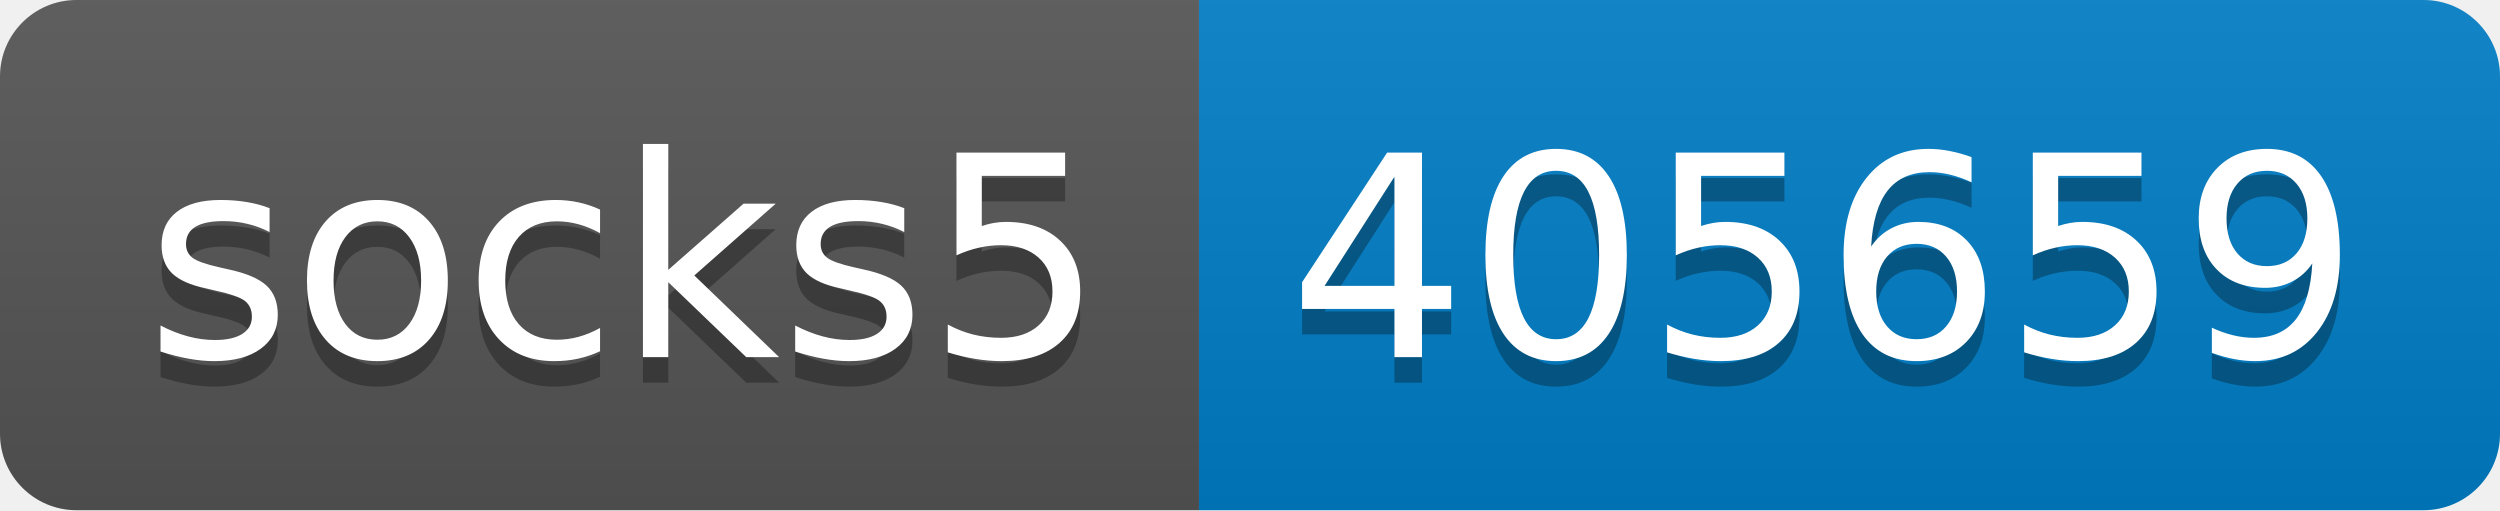
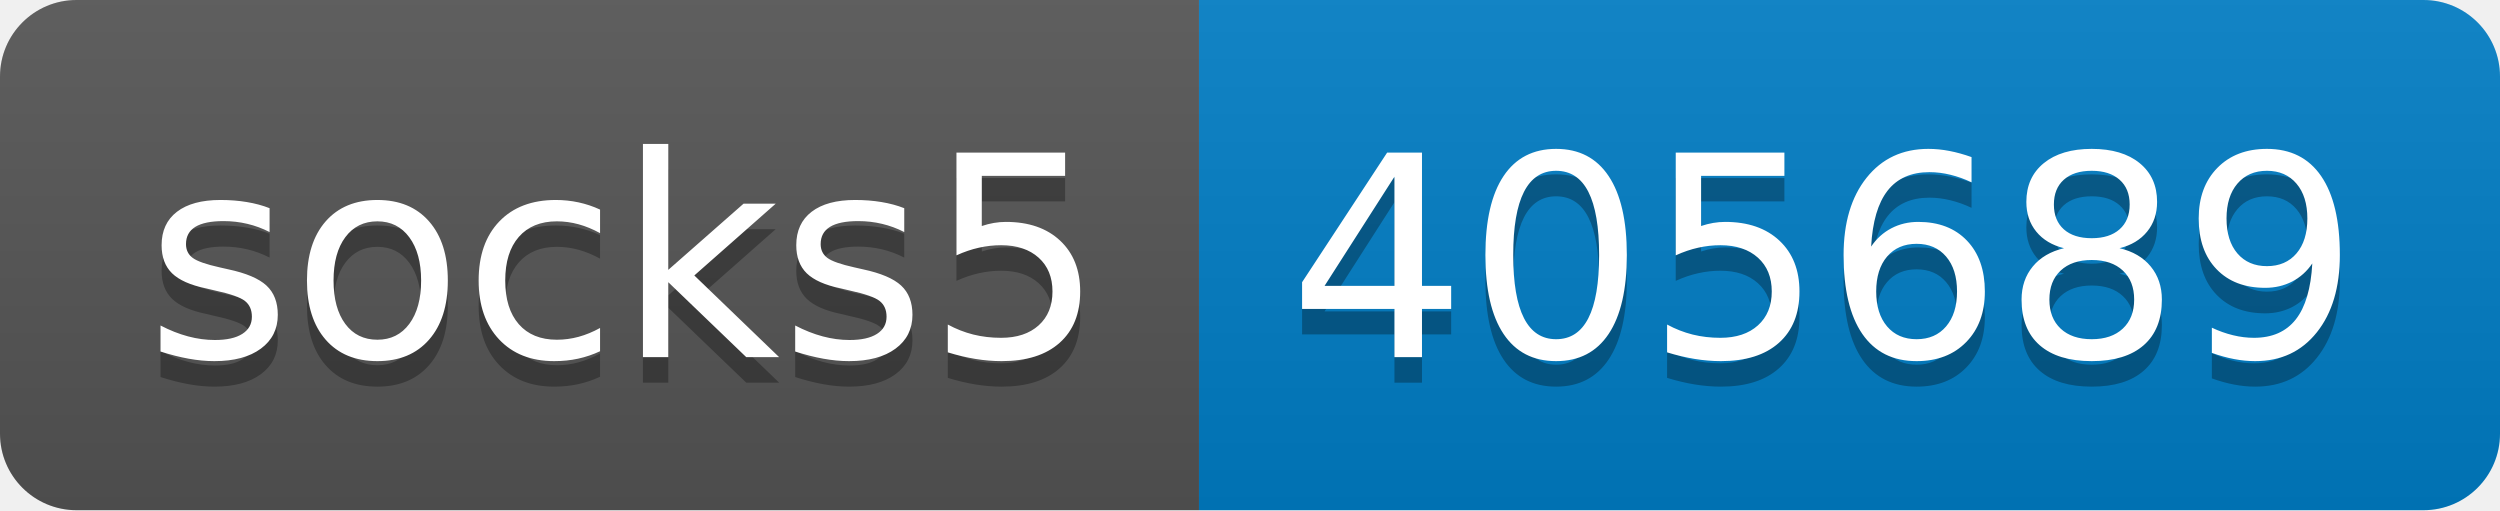
- <svg xmlns="http://www.w3.org/2000/svg" width="98" height="20" role="img" aria-label="socks5: 405659">
+ <svg xmlns="http://www.w3.org/2000/svg" width="98" height="20" role="img" aria-label="socks5: 405689">
  <linearGradient id="s" x2="0" y2="100%">
    <stop offset="0" stop-color="#bbb" stop-opacity=".1" />
    <stop offset="1" stop-opacity=".1" />
  </linearGradient>
  <clipPath id="r">
    <rect width="98" height="20" rx="3" fill="#fff" />
  </clipPath>
  <g clip-path="url(#r)">
    <rect width="47" height="20" fill="#555" />
    <rect x="47" width="51" height="20" fill="#007ec6" />
    <rect width="98" height="20" fill="url(#s)" />
  </g>
  <g fill="#fff" text-anchor="middle" font-family="Verdana,Geneva,DejaVu Sans,sans-serif" text-rendering="geometricPrecision" font-size="110">
    <text aria-hidden="true" x="245" y="150" fill="#010101" fill-opacity=".3" transform="scale(.1)" textLength="370">socks5</text>
    <text x="245" y="140" transform="scale(.1)" fill="#fff" textLength="370">socks5</text>
-     <text aria-hidden="true" x="715" y="150" fill="#010101" fill-opacity=".3" transform="scale(.1)" textLength="410">405659</text>
-     <text x="715" y="140" transform="scale(.1)" fill="#fff" textLength="410">405659</text>
+     <text aria-hidden="true" x="715" y="150" fill="#010101" fill-opacity=".3" transform="scale(.1)" textLength="410">405689</text>
+     <text x="715" y="140" transform="scale(.1)" fill="#fff" textLength="410">405689</text>
  </g>
</svg>
